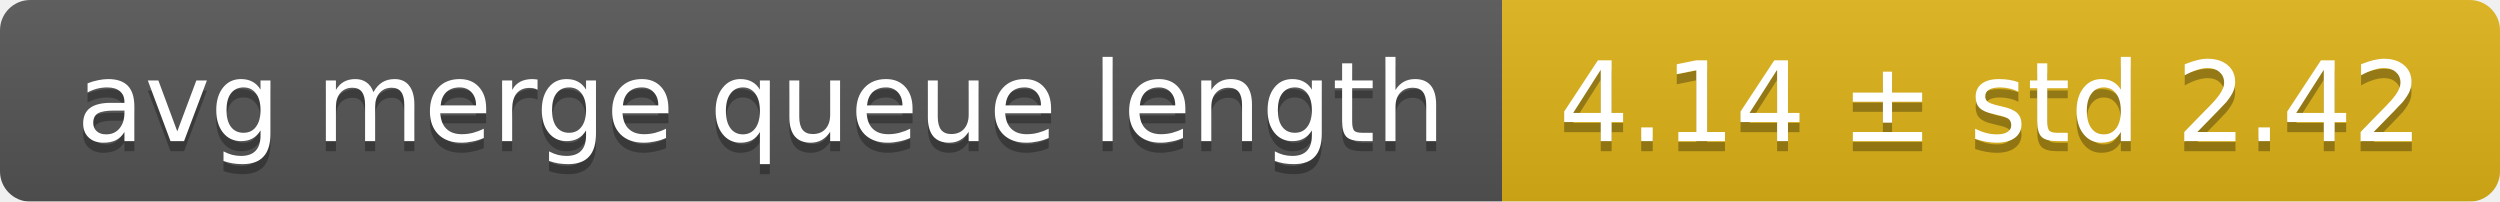
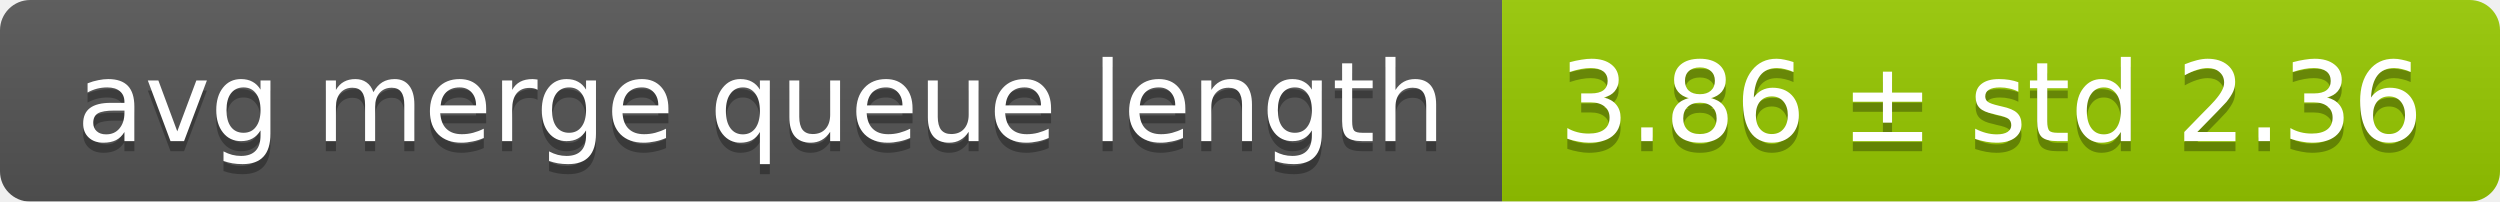
<svg xmlns="http://www.w3.org/2000/svg" width="248" height="20">
  <linearGradient id="smooth" x2="0" y2="100%">
    <stop offset="0" stop-color="#bbb" stop-opacity=".1" />
    <stop offset="1" stop-opacity=".1" />
  </linearGradient>
  <mask id="round">
    <rect width="248" height="20" rx="3" fill="#fff" />
  </mask>
  <g mask="url(#round)">
    <rect width="149" height="20" fill="#555" />
-     <rect x="149" width="99" height="20" fill="#dfb317" />
+     <rect x="149" width="99" height="20" fill="#97ca00" />
    <rect width="248" height="20" fill="url(#smooth)" />
  </g>
  <g fill="#fff" text-anchor="middle" font-family="DejaVu Sans,Verdana,Geneva,sans-serif" font-size="11">
    <text x="75.5" y="15" fill="#010101" fill-opacity=".3">avg merge queue length</text>
    <text x="75.5" y="14">avg merge queue length</text>
-     <text x="197.5" y="15" fill="#010101" fill-opacity=".3">4.14 ± std 2.42</text>
-     <text x="197.5" y="14">4.14 ± std 2.42</text>
+     <text x="197.5" y="15" fill="#010101" fill-opacity=".3">3.86 ± std 2.36</text>
+     <text x="197.5" y="14">3.86 ± std 2.36</text>
  </g>
</svg>
